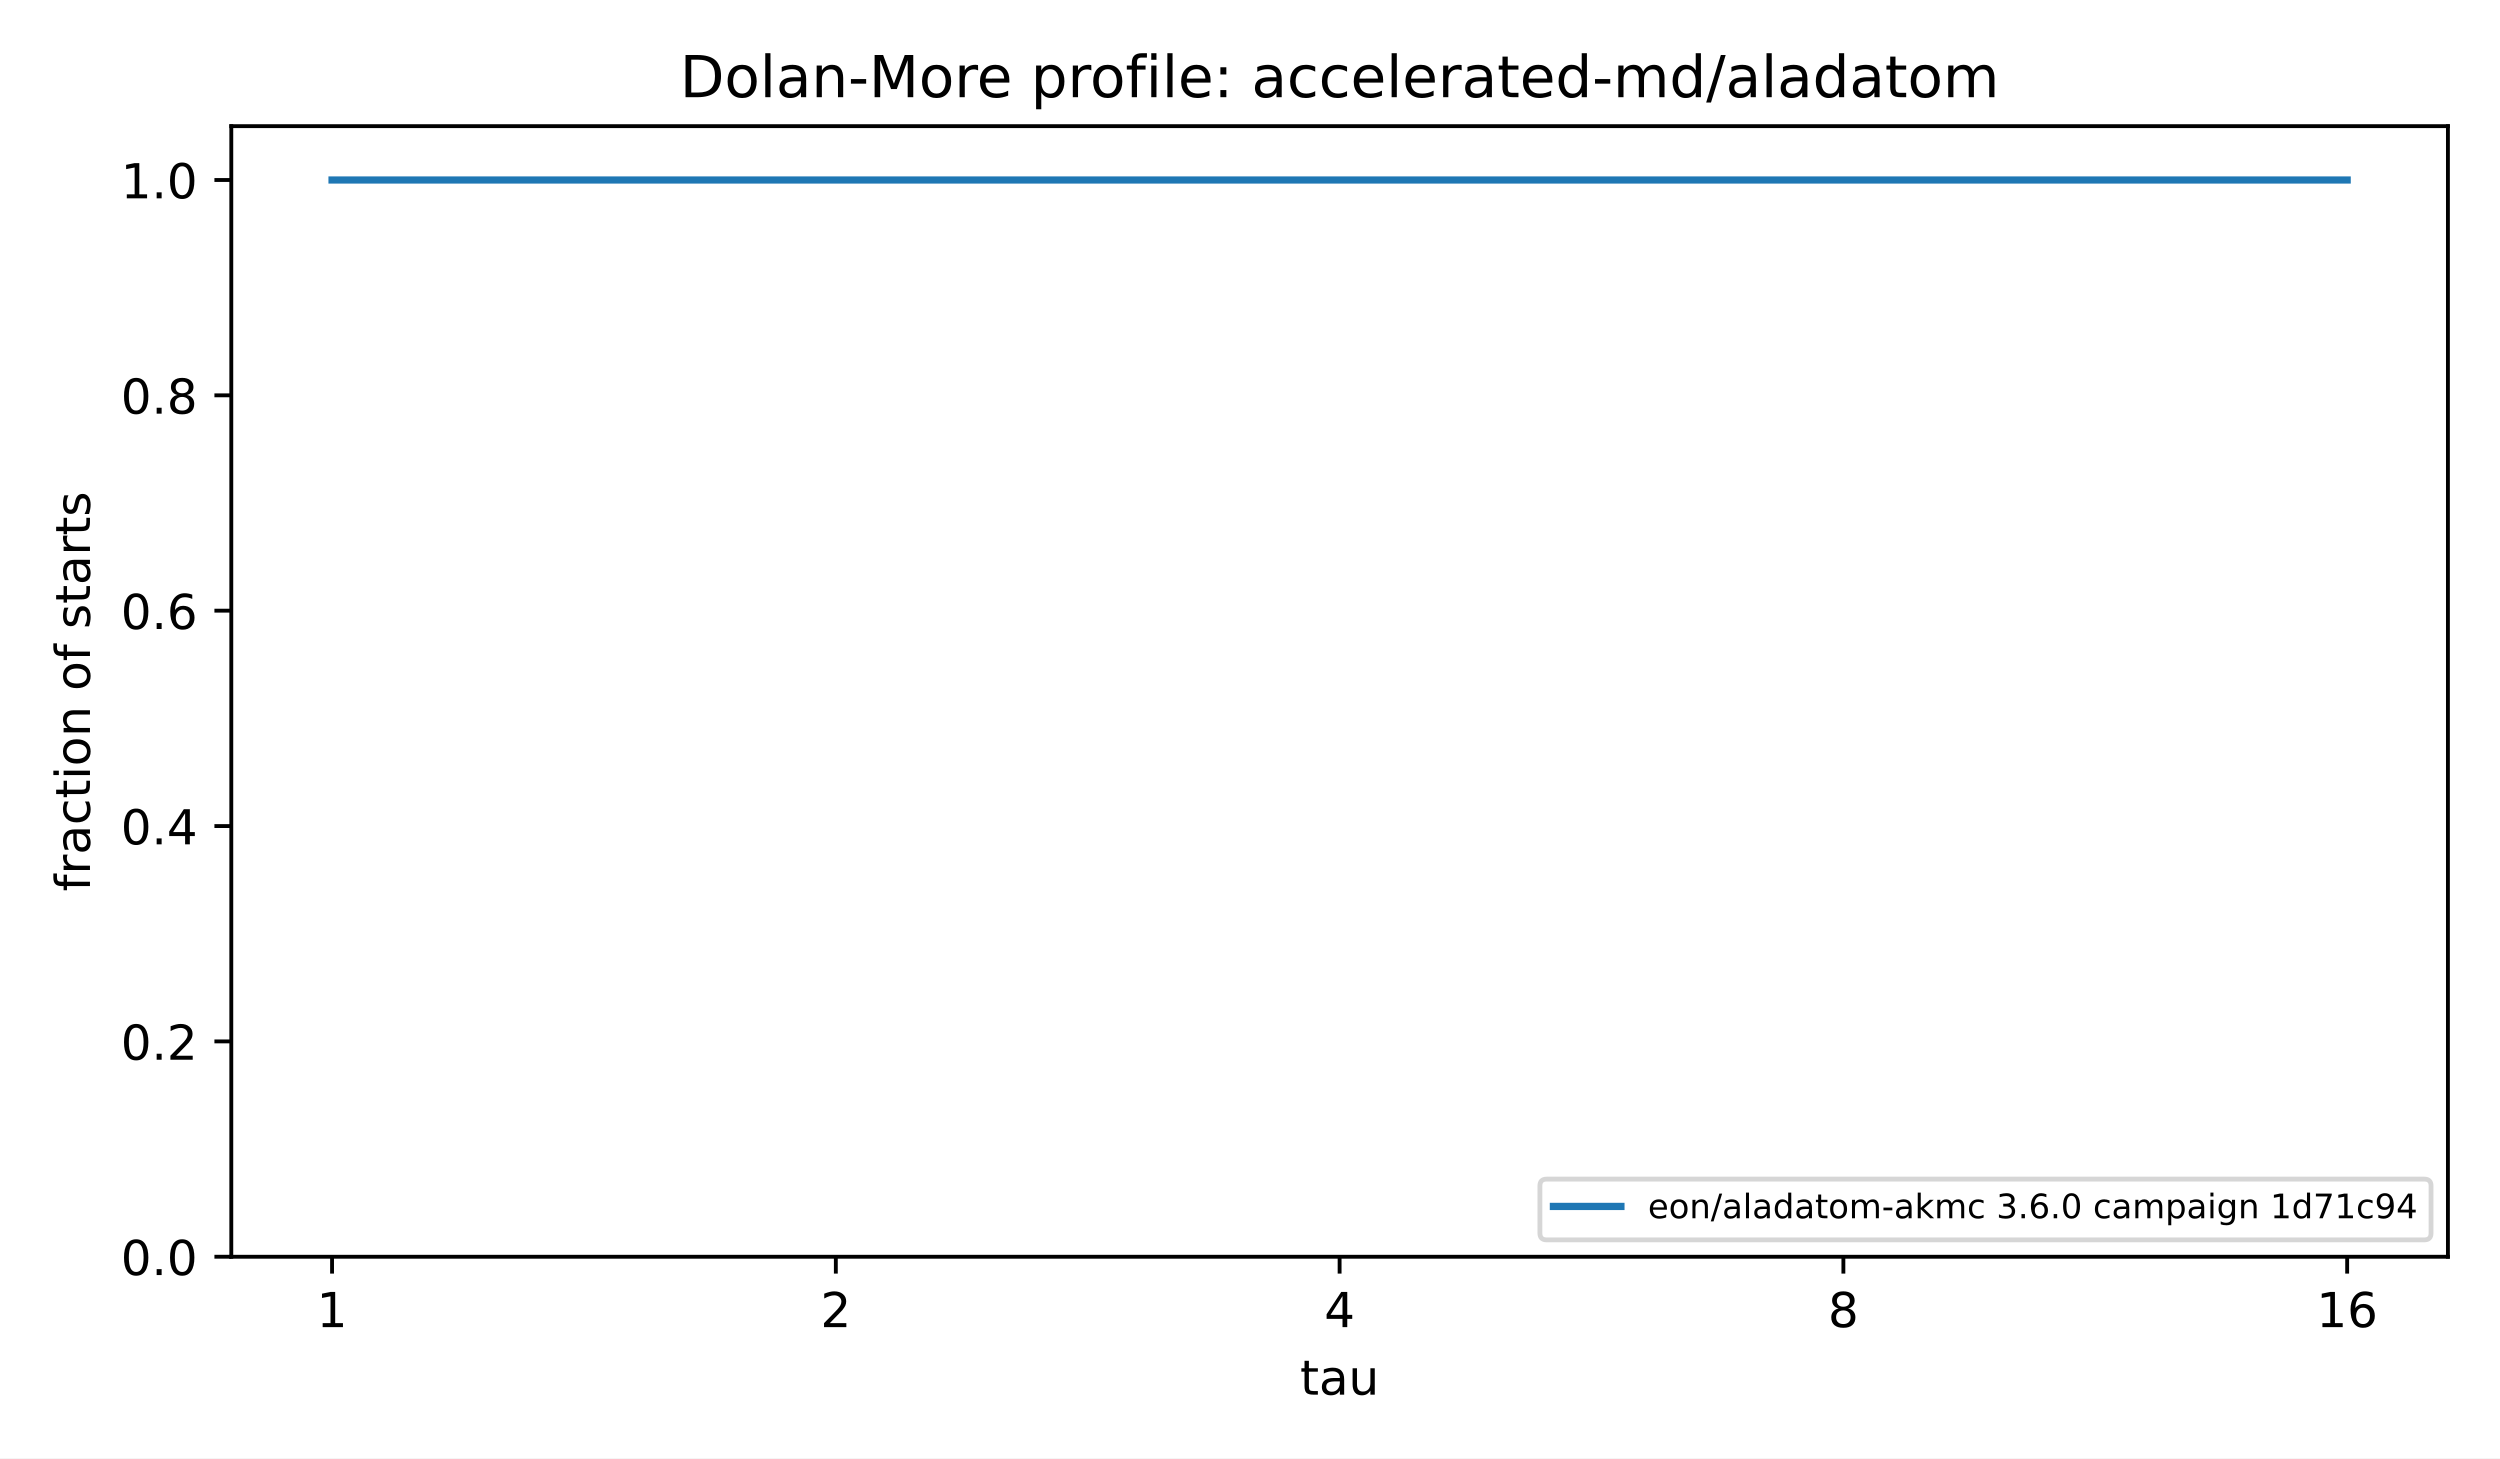
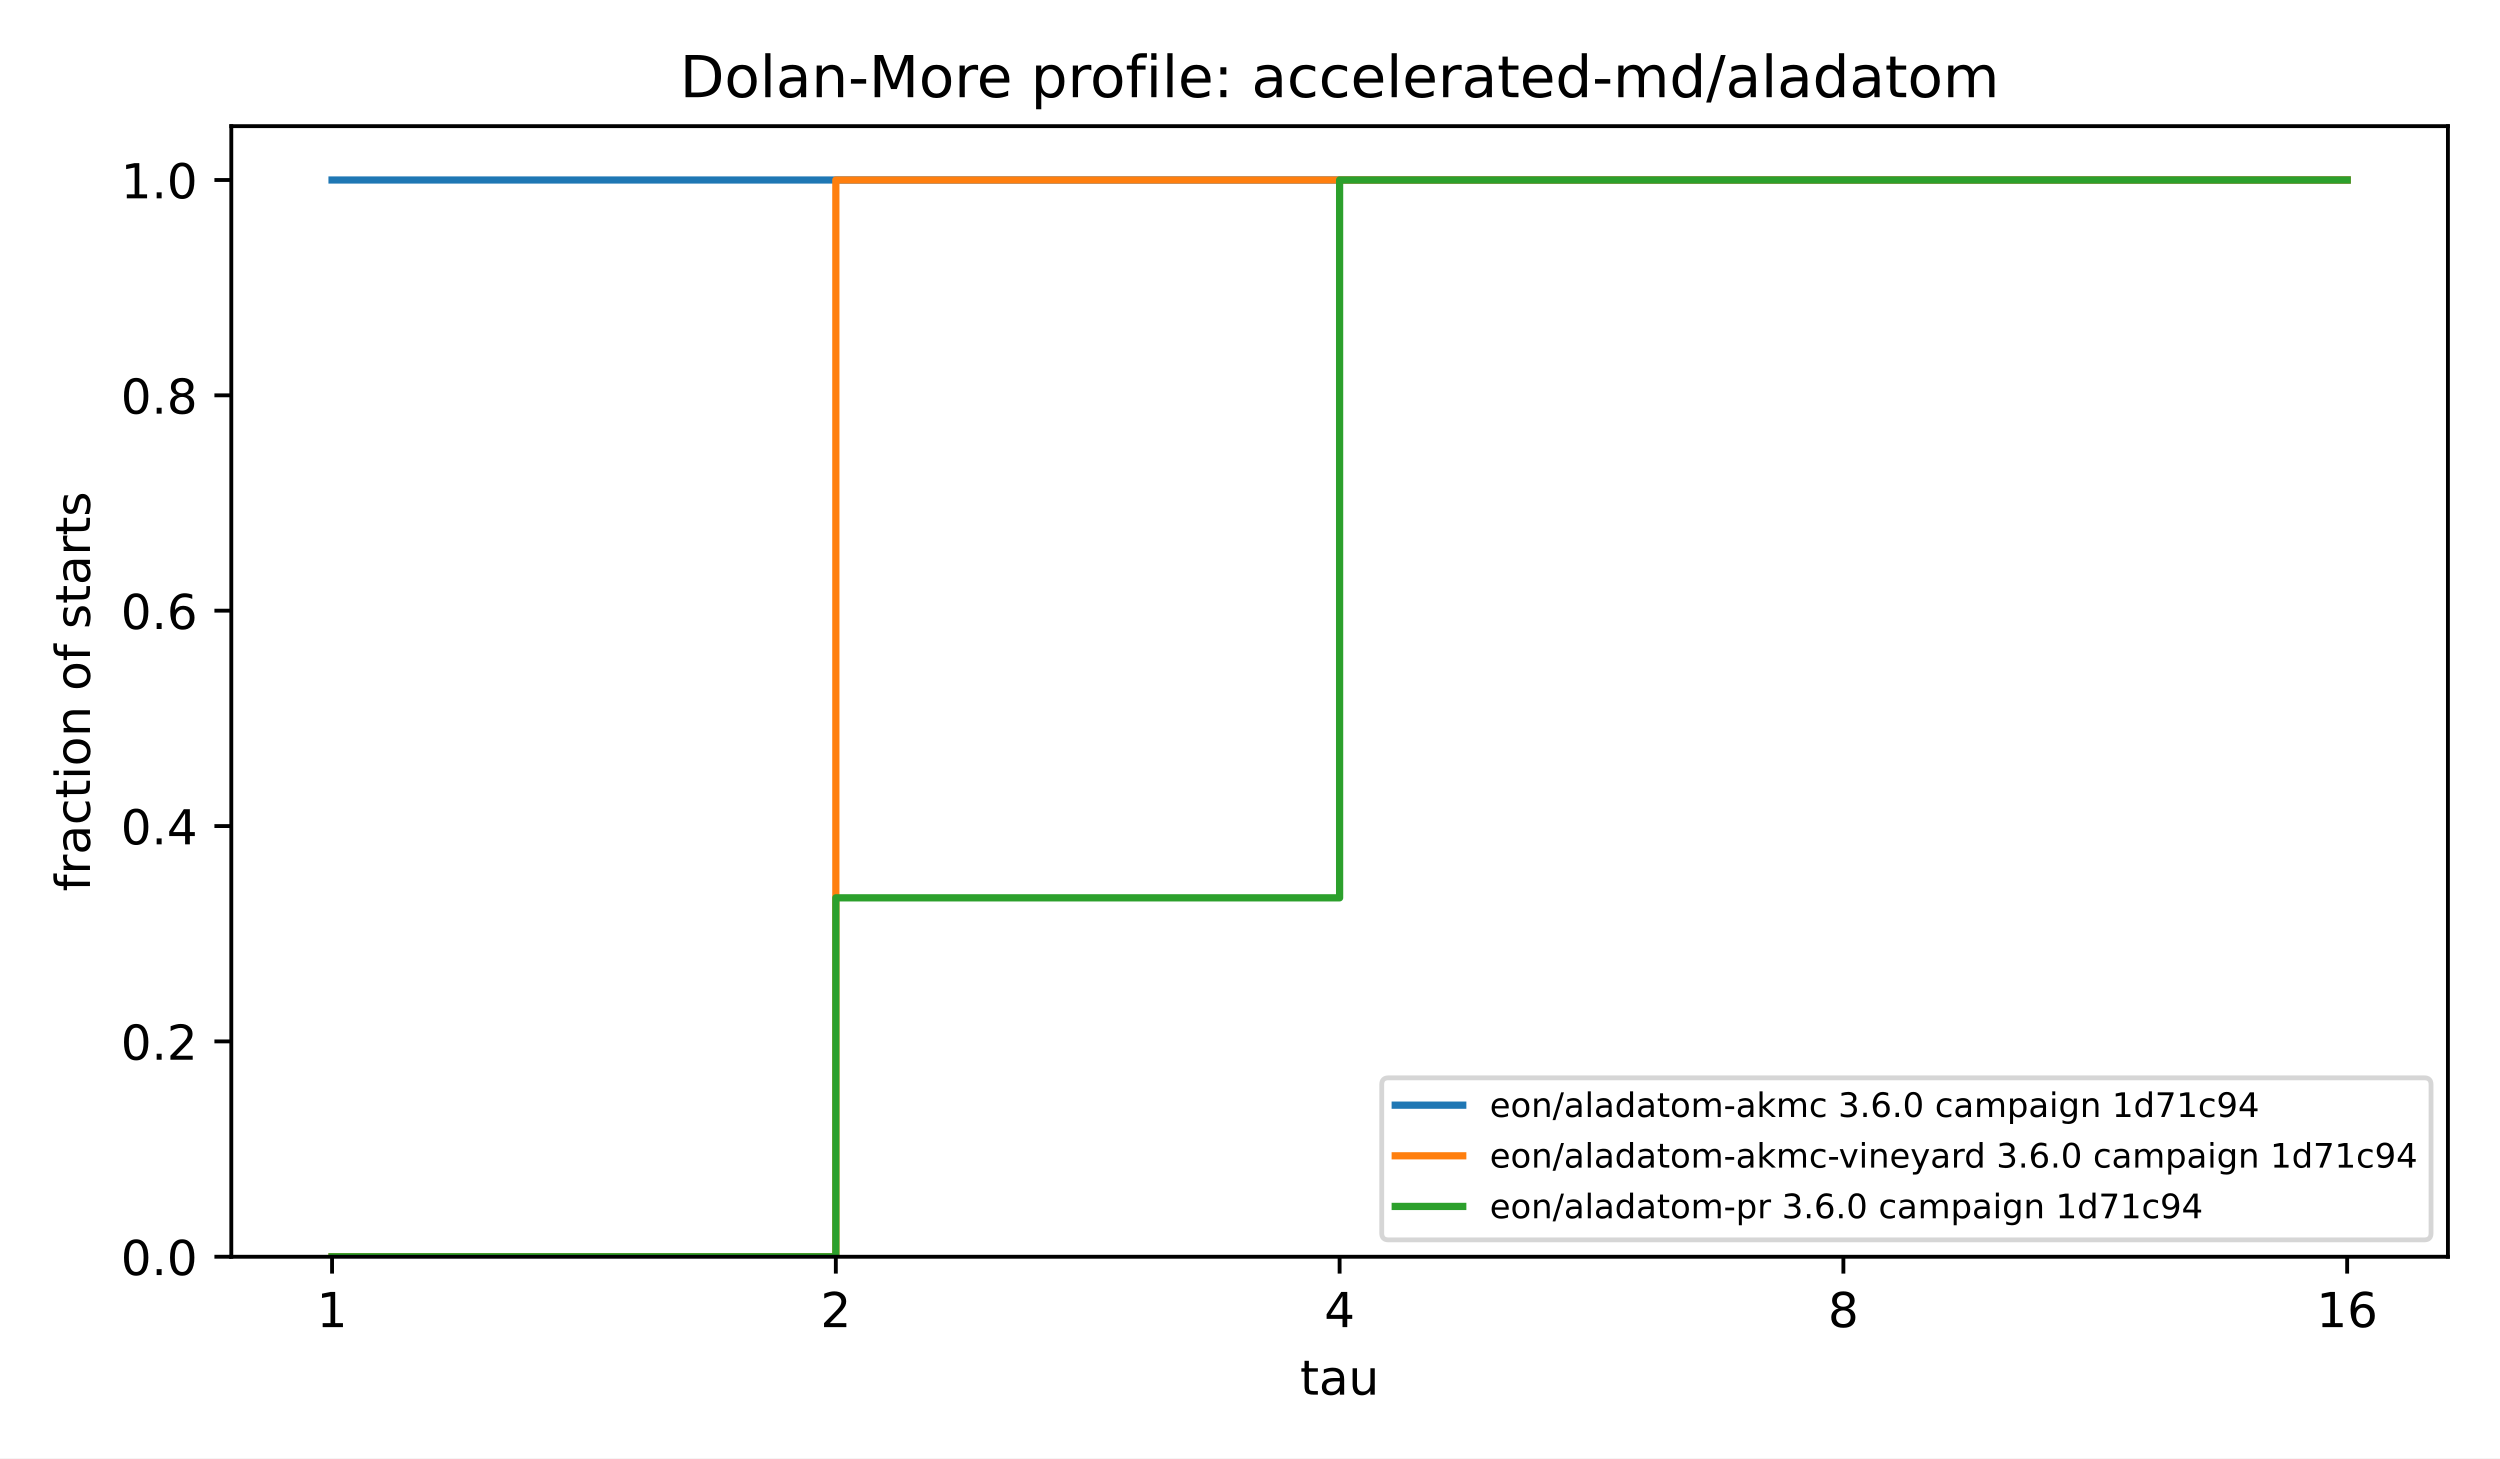
<svg xmlns="http://www.w3.org/2000/svg" xmlns:xlink="http://www.w3.org/1999/xlink" width="518.4pt" height="302.4pt" viewBox="0 0 518.4 302.4" version="1.1">
  <defs>
    <style type="text/css">*{stroke-linejoin: round; stroke-linecap: butt}</style>
  </defs>
  <g id="figure_1">
    <g id="patch_1">
      <path d="M 0 302.4  L 518.4 302.4  L 518.4 0  L 0 0  z " style="fill: #ffffff" />
    </g>
    <g id="axes_1">
      <g id="patch_2">
        <path d="M 47.962 260.6  L 507.6 260.6  L 507.6 26.16  L 47.962 26.16  z " style="fill: #ffffff" />
      </g>
      <g id="matplotlib.axis_1">
        <g id="xtick_1">
          <g id="line2d_1">
            <defs>
              <path id="m8ea4d47d77" d="M 0 0  L 0 3.5  " style="stroke: #000000; stroke-width: 0.8" />
            </defs>
            <g>
              <use xlink:href="#m8ea4d47d77" x="68.855" y="260.6" style="stroke: #000000; stroke-width: 0.8" />
            </g>
          </g>
          <g id="text_1">
            <text style="font-size: 10px; font-family: 'DejaVu Sans', 'Bitstream Vera Sans', 'Computer Modern Sans Serif', 'Lucida Grande', 'Verdana', 'Geneva', 'Lucid', 'Arial', 'Helvetica', 'Avant Garde', sans-serif; text-anchor: middle" x="68.855" y="275.198" transform="rotate(-0 68.85496 275.1977)">1</text>
          </g>
        </g>
        <g id="xtick_2">
          <g id="line2d_2">
            <g>
              <use xlink:href="#m8ea4d47d77" x="173.318" y="260.6" style="stroke: #000000; stroke-width: 0.8" />
            </g>
          </g>
          <g id="text_2">
            <text style="font-size: 10px; font-family: 'DejaVu Sans', 'Bitstream Vera Sans', 'Computer Modern Sans Serif', 'Lucida Grande', 'Verdana', 'Geneva', 'Lucid', 'Arial', 'Helvetica', 'Avant Garde', sans-serif; text-anchor: middle" x="173.318" y="275.198" transform="rotate(-0 173.3181 275.1977)">2</text>
          </g>
        </g>
        <g id="xtick_3">
          <g id="line2d_3">
            <g>
              <use xlink:href="#m8ea4d47d77" x="277.781" y="260.6" style="stroke: #000000; stroke-width: 0.8" />
            </g>
          </g>
          <g id="text_3">
            <text style="font-size: 10px; font-family: 'DejaVu Sans', 'Bitstream Vera Sans', 'Computer Modern Sans Serif', 'Lucida Grande', 'Verdana', 'Geneva', 'Lucid', 'Arial', 'Helvetica', 'Avant Garde', sans-serif; text-anchor: middle" x="277.781" y="275.198" transform="rotate(-0 277.7812 275.1977)">4</text>
          </g>
        </g>
        <g id="xtick_4">
          <g id="line2d_4">
            <g>
              <use xlink:href="#m8ea4d47d77" x="382.244" y="260.6" style="stroke: #000000; stroke-width: 0.8" />
            </g>
          </g>
          <g id="text_4">
            <text style="font-size: 10px; font-family: 'DejaVu Sans', 'Bitstream Vera Sans', 'Computer Modern Sans Serif', 'Lucida Grande', 'Verdana', 'Geneva', 'Lucid', 'Arial', 'Helvetica', 'Avant Garde', sans-serif; text-anchor: middle" x="382.244" y="275.198" transform="rotate(-0 382.2443 275.1977)">8</text>
          </g>
        </g>
        <g id="xtick_5">
          <g id="line2d_5">
            <g>
              <use xlink:href="#m8ea4d47d77" x="486.707" y="260.6" style="stroke: #000000; stroke-width: 0.8" />
            </g>
          </g>
          <g id="text_5">
            <text style="font-size: 10px; font-family: 'DejaVu Sans', 'Bitstream Vera Sans', 'Computer Modern Sans Serif', 'Lucida Grande', 'Verdana', 'Geneva', 'Lucid', 'Arial', 'Helvetica', 'Avant Garde', sans-serif; text-anchor: middle" x="486.707" y="275.198" transform="rotate(-0 486.7074 275.1977)">16</text>
          </g>
        </g>
        <g id="text_6">
          <text style="font-size: 10px; font-family: 'DejaVu Sans', 'Bitstream Vera Sans', 'Computer Modern Sans Serif', 'Lucida Grande', 'Verdana', 'Geneva', 'Lucid', 'Arial', 'Helvetica', 'Avant Garde', sans-serif; text-anchor: middle" x="277.781" y="289.198" transform="rotate(-0 277.7812 289.1977)">tau</text>
        </g>
      </g>
      <g id="matplotlib.axis_2">
        <g id="ytick_1">
          <g id="line2d_6">
            <defs>
              <path id="md659df78fa" d="M 0 0  L -3.5 0  " style="stroke: #000000; stroke-width: 0.8" />
            </defs>
            <g>
              <use xlink:href="#md659df78fa" x="47.962" y="260.6" style="stroke: #000000; stroke-width: 0.8" />
            </g>
          </g>
          <g id="text_7">
            <text style="font-size: 10px; font-family: 'DejaVu Sans', 'Bitstream Vera Sans', 'Computer Modern Sans Serif', 'Lucida Grande', 'Verdana', 'Geneva', 'Lucid', 'Arial', 'Helvetica', 'Avant Garde', sans-serif; text-anchor: end" x="40.962" y="264.399" transform="rotate(-0 40.96234 264.3988)">0.0</text>
          </g>
        </g>
        <g id="ytick_2">
          <g id="line2d_7">
            <g>
              <use xlink:href="#md659df78fa" x="47.962" y="215.945" style="stroke: #000000; stroke-width: 0.8" />
            </g>
          </g>
          <g id="text_8">
            <text style="font-size: 10px; font-family: 'DejaVu Sans', 'Bitstream Vera Sans', 'Computer Modern Sans Serif', 'Lucida Grande', 'Verdana', 'Geneva', 'Lucid', 'Arial', 'Helvetica', 'Avant Garde', sans-serif; text-anchor: end" x="40.962" y="219.744" transform="rotate(-0 40.96234 219.7436)">0.2</text>
          </g>
        </g>
        <g id="ytick_3">
          <g id="line2d_8">
            <g>
              <use xlink:href="#md659df78fa" x="47.962" y="171.29" style="stroke: #000000; stroke-width: 0.8" />
            </g>
          </g>
          <g id="text_9">
            <text style="font-size: 10px; font-family: 'DejaVu Sans', 'Bitstream Vera Sans', 'Computer Modern Sans Serif', 'Lucida Grande', 'Verdana', 'Geneva', 'Lucid', 'Arial', 'Helvetica', 'Avant Garde', sans-serif; text-anchor: end" x="40.962" y="175.088" transform="rotate(-0 40.96234 175.0884)">0.4</text>
          </g>
        </g>
        <g id="ytick_4">
          <g id="line2d_9">
            <g>
              <use xlink:href="#md659df78fa" x="47.962" y="126.634" style="stroke: #000000; stroke-width: 0.8" />
            </g>
          </g>
          <g id="text_10">
            <text style="font-size: 10px; font-family: 'DejaVu Sans', 'Bitstream Vera Sans', 'Computer Modern Sans Serif', 'Lucida Grande', 'Verdana', 'Geneva', 'Lucid', 'Arial', 'Helvetica', 'Avant Garde', sans-serif; text-anchor: end" x="40.962" y="130.433" transform="rotate(-0 40.96234 130.4331)">0.6</text>
          </g>
        </g>
        <g id="ytick_5">
          <g id="line2d_10">
            <g>
              <use xlink:href="#md659df78fa" x="47.962" y="81.979" style="stroke: #000000; stroke-width: 0.8" />
            </g>
          </g>
          <g id="text_11">
            <text style="font-size: 10px; font-family: 'DejaVu Sans', 'Bitstream Vera Sans', 'Computer Modern Sans Serif', 'Lucida Grande', 'Verdana', 'Geneva', 'Lucid', 'Arial', 'Helvetica', 'Avant Garde', sans-serif; text-anchor: end" x="40.962" y="85.778" transform="rotate(-0 40.96234 85.77788)">0.8</text>
          </g>
        </g>
        <g id="ytick_6">
          <g id="line2d_11">
            <g>
              <use xlink:href="#md659df78fa" x="47.962" y="37.324" style="stroke: #000000; stroke-width: 0.8" />
            </g>
          </g>
          <g id="text_12">
            <text style="font-size: 10px; font-family: 'DejaVu Sans', 'Bitstream Vera Sans', 'Computer Modern Sans Serif', 'Lucida Grande', 'Verdana', 'Geneva', 'Lucid', 'Arial', 'Helvetica', 'Avant Garde', sans-serif; text-anchor: end" x="40.962" y="41.123" transform="rotate(-0 40.96234 41.12264)">1.0</text>
          </g>
        </g>
        <g id="text_13">
          <text style="font-size: 10px; font-family: 'DejaVu Sans', 'Bitstream Vera Sans', 'Computer Modern Sans Serif', 'Lucida Grande', 'Verdana', 'Geneva', 'Lucid', 'Arial', 'Helvetica', 'Avant Garde', sans-serif; text-anchor: middle" x="18.657" y="143.38" transform="rotate(-90 18.65687 143.38)">fraction of starts</text>
        </g>
      </g>
      <g id="line2d_12">
        <path d="M 68.855 37.324  L 173.318 37.324  L 173.318 37.324  L 277.781 37.324  L 277.781 37.324  L 382.244 37.324  L 382.244 37.324  L 486.707 37.324  L 486.707 37.324  " clip-path="url(#p4e380cea4b)" style="fill: none; stroke: #1f77b4; stroke-width: 1.5; stroke-linecap: square" />
      </g>
+       <g id="line2d_13">
+         <path d="M 68.855 260.6  L 173.318 260.6  L 173.318 37.324  L 277.781 37.324  L 277.781 37.324  L 382.244 37.324  L 382.244 37.324  L 486.707 37.324  L 486.707 37.324  " clip-path="url(#p4e380cea4b)" style="fill: none; stroke: #ff7f0e; stroke-width: 1.5; stroke-linecap: square" />
+       </g>
+       <g id="line2d_14">
+         <path d="M 68.855 260.6  L 173.318 260.6  L 173.318 186.175  L 277.781 186.175  L 277.781 37.324  L 382.244 37.324  L 382.244 37.324  L 486.707 37.324  L 486.707 37.324  " clip-path="url(#p4e380cea4b)" style="fill: none; stroke: #2ca02c; stroke-width: 1.5; stroke-linecap: square" />
+       </g>
      <g id="patch_3">
        <path d="M 47.962 260.6  L 47.962 26.16  " style="fill: none; stroke: #000000; stroke-width: 0.8; stroke-linejoin: miter; stroke-linecap: square" />
      </g>
      <g id="patch_4">
        <path d="M 507.6 260.6  L 507.6 26.16  " style="fill: none; stroke: #000000; stroke-width: 0.8; stroke-linejoin: miter; stroke-linecap: square" />
      </g>
      <g id="patch_5">
        <path d="M 47.962 260.6  L 507.6 260.6  " style="fill: none; stroke: #000000; stroke-width: 0.8; stroke-linejoin: miter; stroke-linecap: square" />
      </g>
      <g id="patch_6">
        <path d="M 47.962 26.16  L 507.6 26.16  " style="fill: none; stroke: #000000; stroke-width: 0.8; stroke-linejoin: miter; stroke-linecap: square" />
      </g>
      <g id="text_14">
        <text style="font-size: 12px; font-family: 'DejaVu Sans', 'Bitstream Vera Sans', 'Computer Modern Sans Serif', 'Lucida Grande', 'Verdana', 'Geneva', 'Lucid', 'Arial', 'Helvetica', 'Avant Garde', sans-serif; text-anchor: middle" x="277.781" y="20.16" transform="rotate(-0 277.7812 20.16)">Dolan-More profile: accelerated-md/aladatom</text>
      </g>
      <g id="legend_1">
        <g id="patch_7">
-           <path d="M 320.714 257.1  L 502.7 257.1  Q 504.1 257.1 504.1 255.7  L 504.1 245.899  Q 504.1 244.499 502.7 244.499  L 320.714 244.499  Q 319.314 244.499 319.314 245.899  L 319.314 255.7  Q 319.314 257.1 320.714 257.1  z " style="fill: #ffffff; opacity: 0.8; stroke: #cccccc; stroke-linejoin: miter" />
+           <path d="M 287.914 257.1  L 502.7 257.1  Q 504.1 257.1 504.1 255.7  L 504.1 224.898  Q 504.1 223.498 502.7 223.498  L 287.914 223.498  Q 286.514 223.498 286.514 224.898  L 286.514 255.7  Q 286.514 257.1 287.914 257.1  z " style="fill: #ffffff; opacity: 0.8; stroke: #cccccc; stroke-linejoin: miter" />
        </g>
-         <g id="line2d_13">
-           <path d="M 322.114 250.168  L 329.114 250.168  L 329.114 250.168  L 336.114 250.168  L 336.114 250.168  " style="fill: none; stroke: #1f77b4; stroke-width: 1.5; stroke-linecap: square" />
+         <g id="line2d_15">
+           <path d="M 289.314 229.167  L 296.314 229.167  L 296.314 229.167  L 303.314 229.167  L 303.314 229.167  " style="fill: none; stroke: #1f77b4; stroke-width: 1.5; stroke-linecap: square" />
        </g>
        <g id="text_15">
-           <text style="font-size: 7px; font-family: 'DejaVu Sans', 'Bitstream Vera Sans', 'Computer Modern Sans Serif', 'Lucida Grande', 'Verdana', 'Geneva', 'Lucid', 'Arial', 'Helvetica', 'Avant Garde', sans-serif; text-anchor: start" x="341.714" y="252.618" transform="rotate(-0 341.7142 252.6184)">eon/aladatom-akmc 3.6.0 campaign 1d71c94</text>
+           <text style="font-size: 7px; font-family: 'DejaVu Sans', 'Bitstream Vera Sans', 'Computer Modern Sans Serif', 'Lucida Grande', 'Verdana', 'Geneva', 'Lucid', 'Arial', 'Helvetica', 'Avant Garde', sans-serif; text-anchor: start" x="308.914" y="231.617" transform="rotate(-0 308.9137 231.6173)">eon/aladatom-akmc 3.6.0 campaign 1d71c94</text>
+         </g>
+         <g id="line2d_16">
+           <path d="M 289.314 239.668  L 296.314 239.668  L 296.314 239.668  L 303.314 239.668  L 303.314 239.668  " style="fill: none; stroke: #ff7f0e; stroke-width: 1.5; stroke-linecap: square" />
+         </g>
+         <g id="text_16">
+           <text style="font-size: 7px; font-family: 'DejaVu Sans', 'Bitstream Vera Sans', 'Computer Modern Sans Serif', 'Lucida Grande', 'Verdana', 'Geneva', 'Lucid', 'Arial', 'Helvetica', 'Avant Garde', sans-serif; text-anchor: start" x="308.914" y="242.118" transform="rotate(-0 308.9137 242.1178)">eon/aladatom-akmc-vineyard 3.6.0 campaign 1d71c94</text>
+         </g>
+         <g id="line2d_17">
+           <path d="M 289.314 250.168  L 296.314 250.168  L 296.314 250.168  L 303.314 250.168  L 303.314 250.168  " style="fill: none; stroke: #2ca02c; stroke-width: 1.5; stroke-linecap: square" />
+         </g>
+         <g id="text_17">
+           <text style="font-size: 7px; font-family: 'DejaVu Sans', 'Bitstream Vera Sans', 'Computer Modern Sans Serif', 'Lucida Grande', 'Verdana', 'Geneva', 'Lucid', 'Arial', 'Helvetica', 'Avant Garde', sans-serif; text-anchor: start" x="308.914" y="252.618" transform="rotate(-0 308.9137 252.6184)">eon/aladatom-pr 3.6.0 campaign 1d71c94</text>
        </g>
      </g>
    </g>
  </g>
  <defs>
    <clipPath id="p4e380cea4b">
      <rect x="47.962" y="26.16" width="459.638" height="234.44" />
    </clipPath>
  </defs>
</svg>
